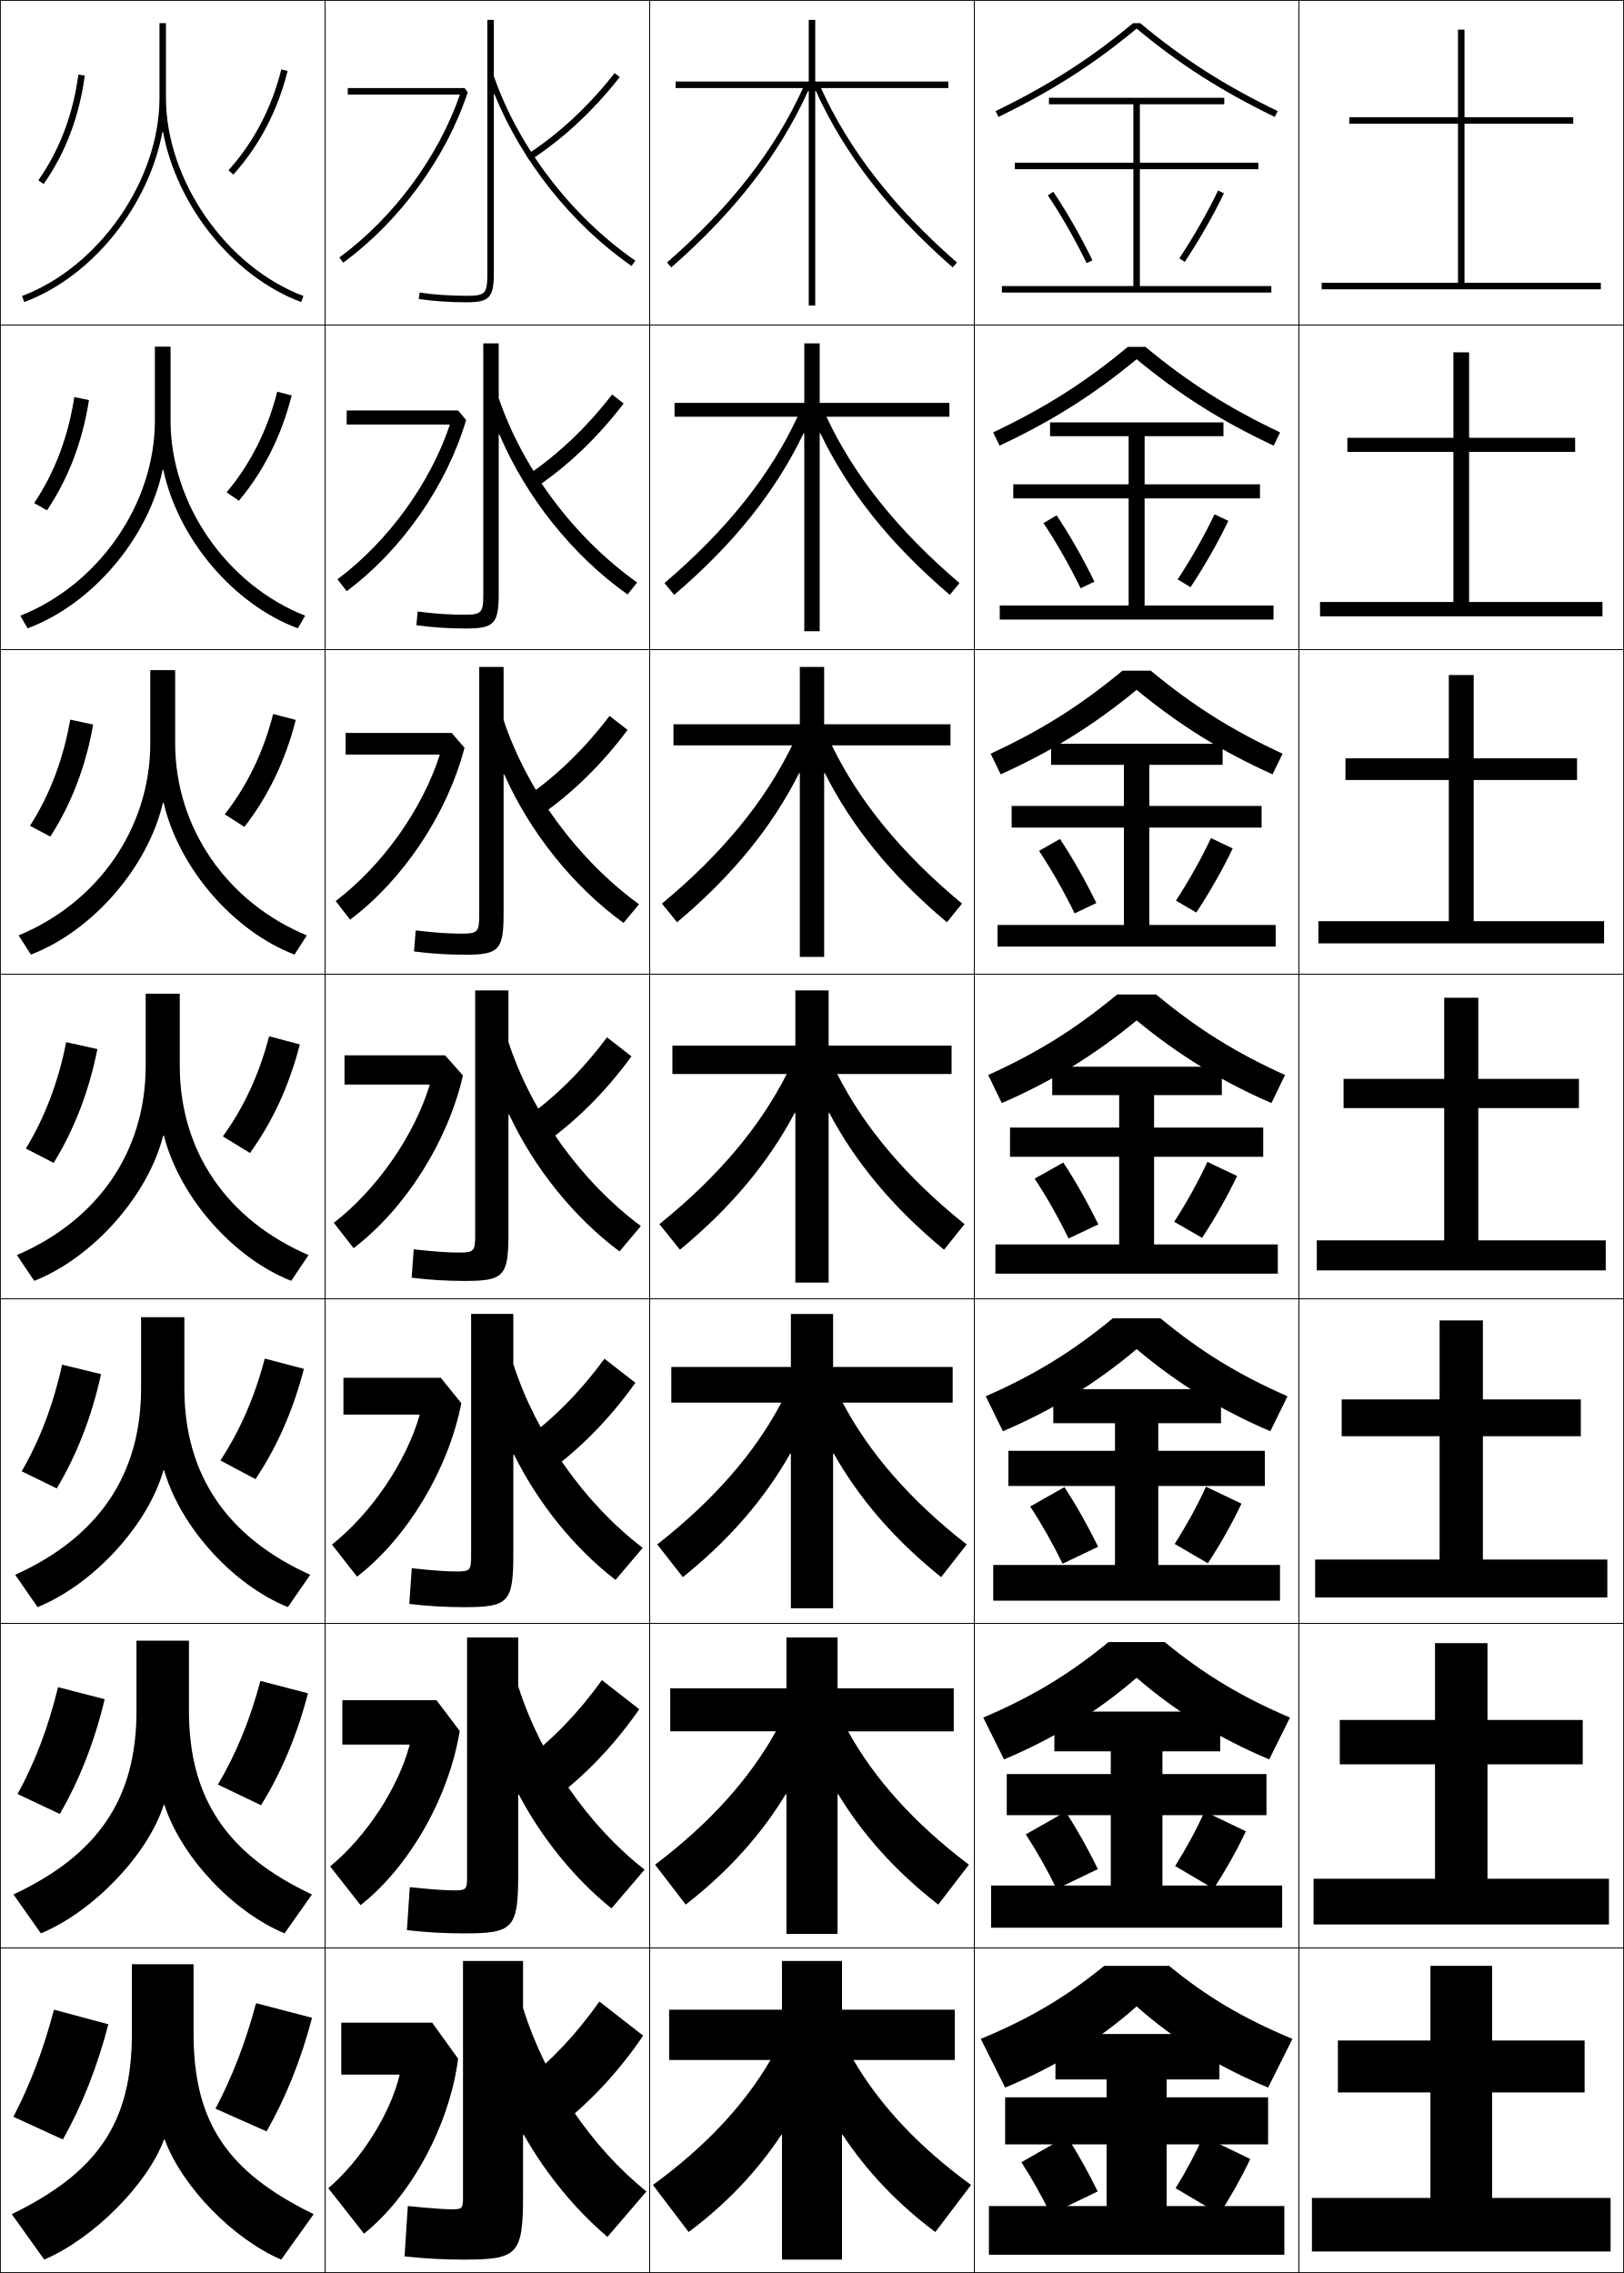
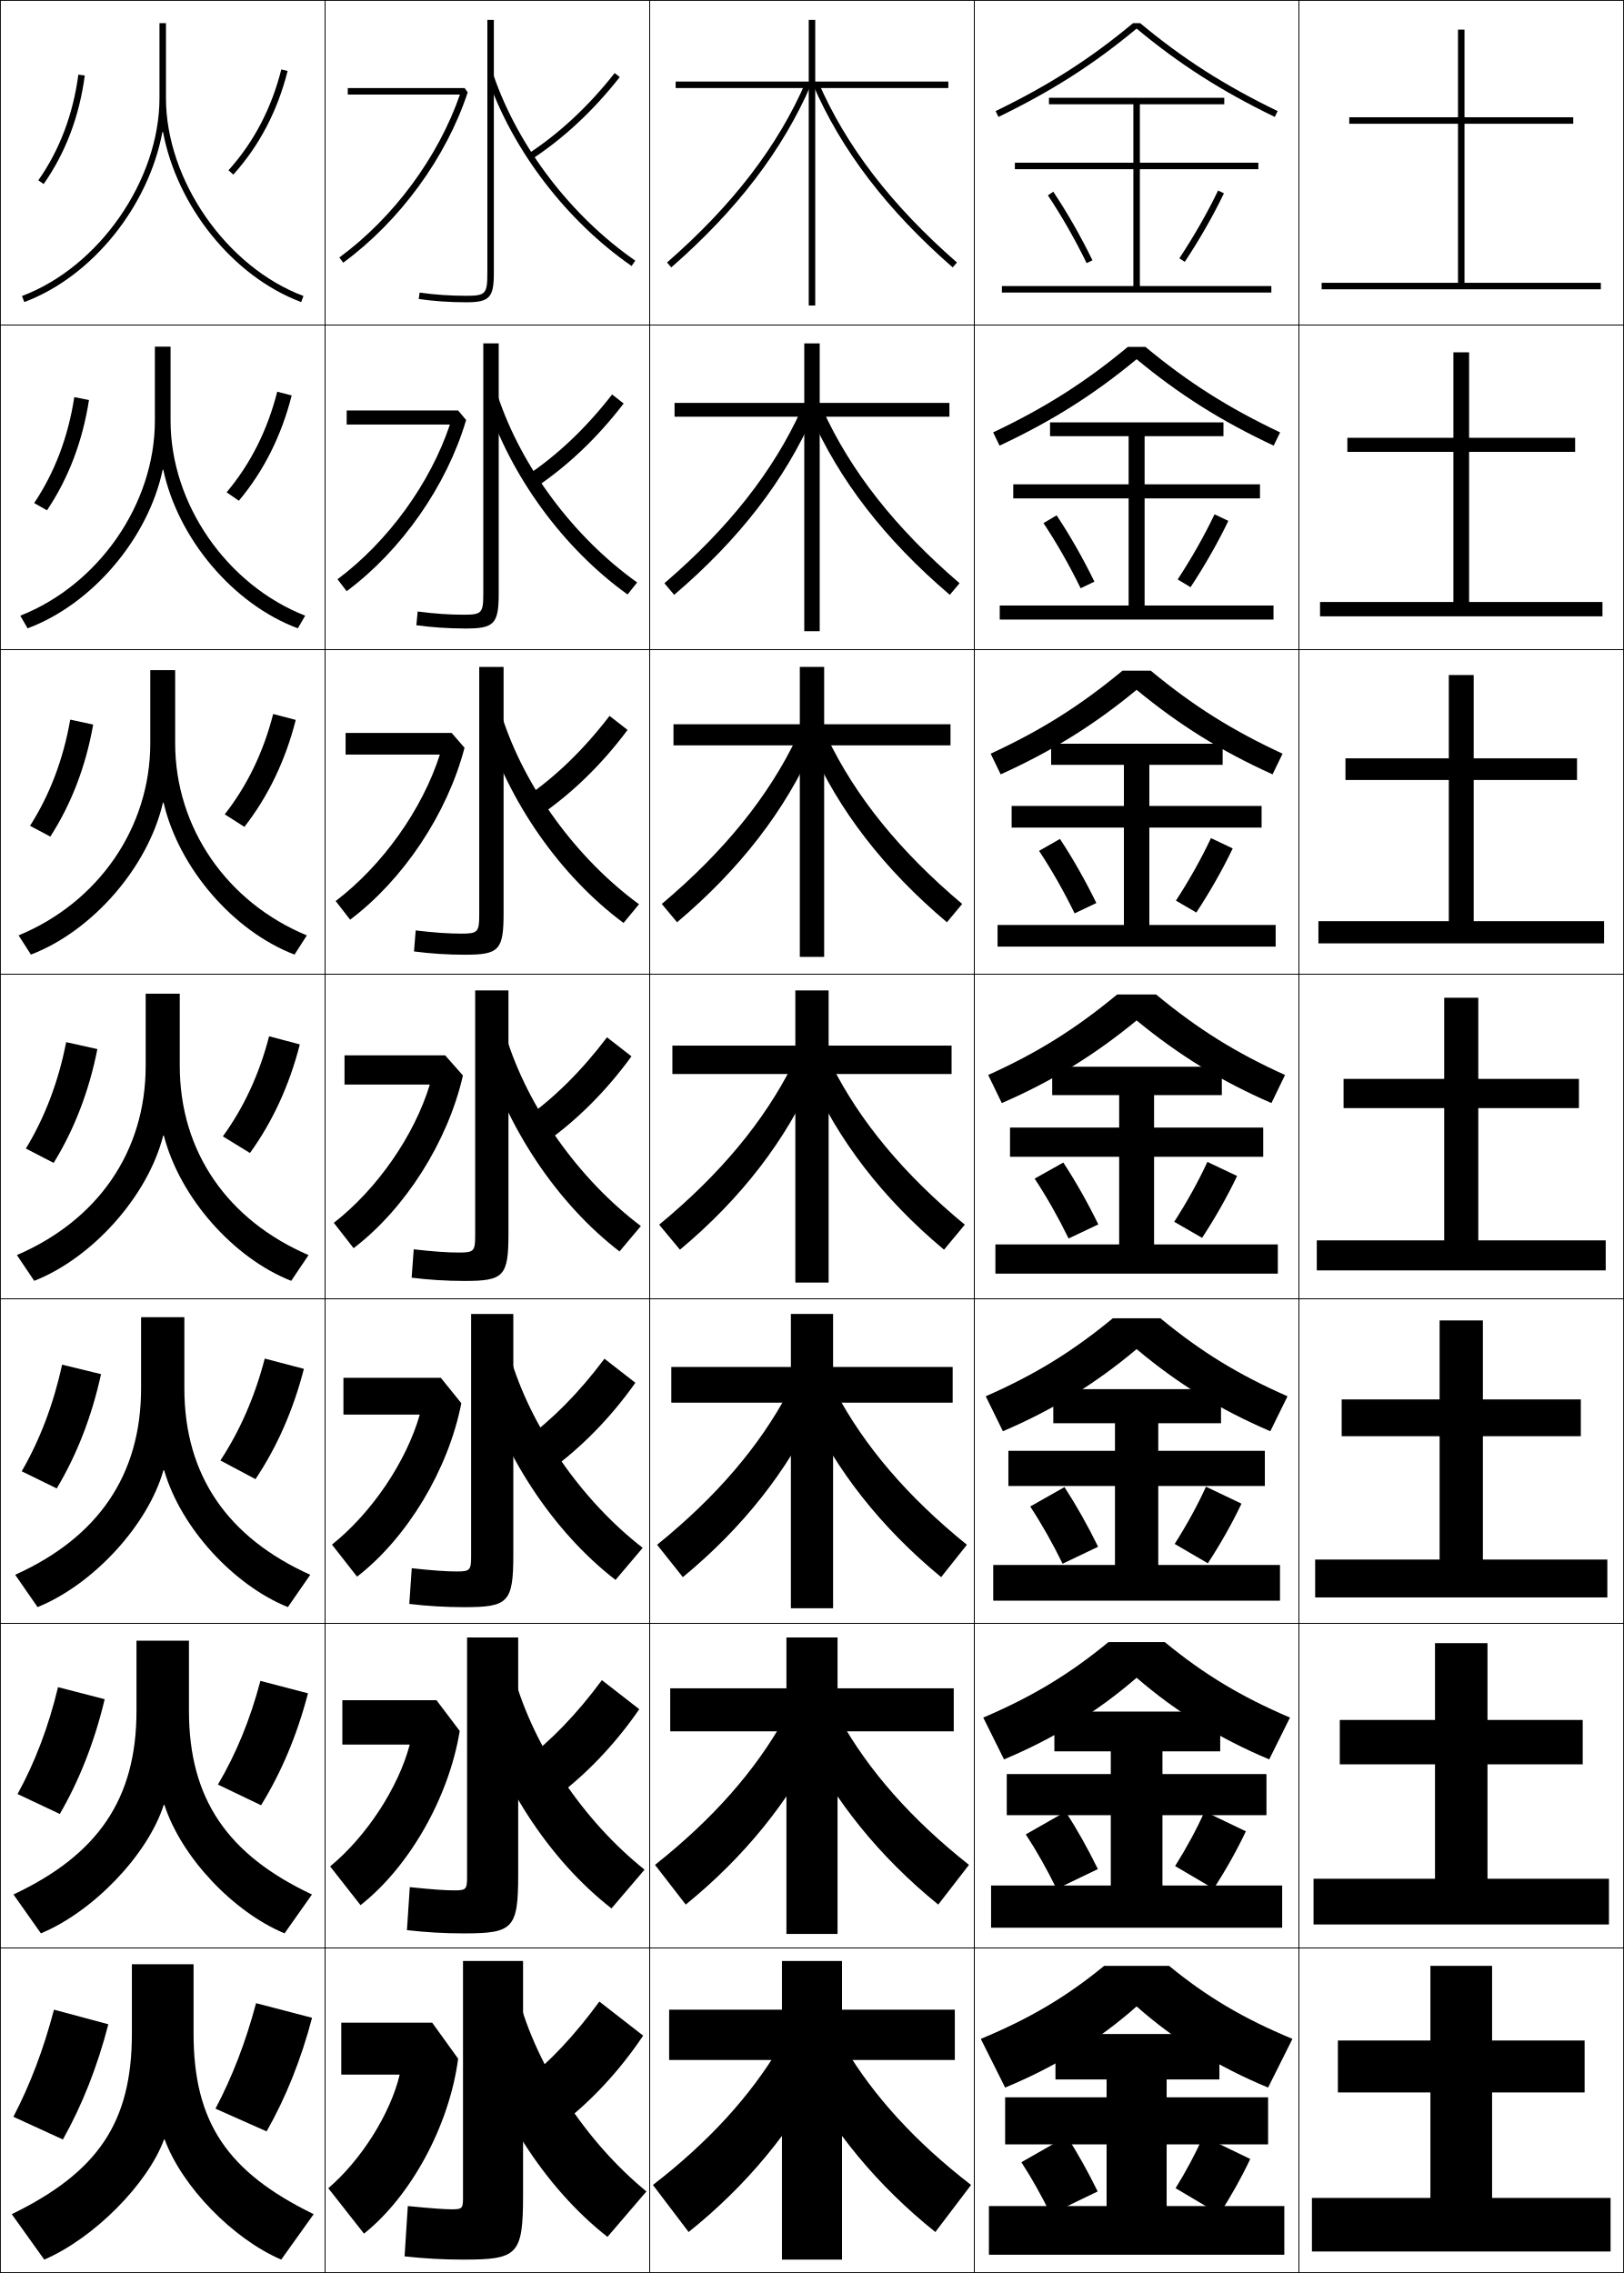
<svg xmlns="http://www.w3.org/2000/svg" width="500.25" height="700.25" viewBox="0 0 500.25 700.25" overflow="visible" enable-background="new 0 0 500.25 700.25" xml:space="preserve">
  <g id="glyphs">
    <g>
      <rect x="0.125" y="0.125" fill="none" stroke="#000000" stroke-width="0.25" width="100" height="100" />
      <rect x="100.125" y="0.125" fill="none" stroke="#000000" stroke-width="0.25" width="100" height="100" />
      <rect x="0.125" y="100.125" fill="none" stroke="#000000" stroke-width="0.25" width="100" height="100" />
      <rect x="100.125" y="100.125" fill="none" stroke="#000000" stroke-width="0.25" width="100" height="100" />
      <rect x="0.125" y="200.125" fill="none" stroke="#000000" stroke-width="0.25" width="100" height="100" />
      <rect x="100.125" y="200.125" fill="none" stroke="#000000" stroke-width="0.25" width="100" height="100" />
      <rect x="0.125" y="300.125" fill="none" stroke="#000000" stroke-width="0.25" width="100" height="100" />
      <rect x="100.125" y="300.125" fill="none" stroke="#000000" stroke-width="0.25" width="100" height="100" />
      <rect x="0.125" y="400.125" fill="none" stroke="#000000" stroke-width="0.25" width="100" height="100" />
      <rect x="100.125" y="400.125" fill="none" stroke="#000000" stroke-width="0.25" width="100" height="100" />
      <rect x="0.125" y="500.125" fill="none" stroke="#000000" stroke-width="0.25" width="100" height="100" />
      <rect x="100.125" y="500.125" fill="none" stroke="#000000" stroke-width="0.25" width="100" height="100" />
      <rect x="0.125" y="600.125" fill="none" stroke="#000000" stroke-width="0.25" width="100" height="100" />
      <rect x="100.125" y="600.125" fill="none" stroke="#000000" stroke-width="0.25" width="100" height="100" />
      <rect x="200.125" y="0.125" fill="none" stroke="#000000" stroke-width="0.25" width="100" height="100" />
      <rect x="300.125" y="0.125" fill="none" stroke="#000000" stroke-width="0.25" width="100" height="100" />
      <rect x="200.125" y="100.125" fill="none" stroke="#000000" stroke-width="0.25" width="100" height="100" />
      <rect x="300.125" y="100.125" fill="none" stroke="#000000" stroke-width="0.25" width="100" height="100" />
      <rect x="200.125" y="200.125" fill="none" stroke="#000000" stroke-width="0.25" width="100" height="100" />
      <rect x="300.125" y="200.125" fill="none" stroke="#000000" stroke-width="0.25" width="100" height="100" />
      <rect x="200.125" y="300.125" fill="none" stroke="#000000" stroke-width="0.25" width="100" height="100" />
      <rect x="300.125" y="300.125" fill="none" stroke="#000000" stroke-width="0.25" width="100" height="100" />
      <rect x="200.125" y="400.125" fill="none" stroke="#000000" stroke-width="0.25" width="100" height="100" />
      <rect x="300.125" y="400.125" fill="none" stroke="#000000" stroke-width="0.25" width="100" height="100" />
      <rect x="200.125" y="500.125" fill="none" stroke="#000000" stroke-width="0.25" width="100" height="100" />
      <rect x="300.125" y="500.125" fill="none" stroke="#000000" stroke-width="0.25" width="100" height="100" />
      <rect x="200.125" y="600.125" fill="none" stroke="#000000" stroke-width="0.25" width="100" height="100" />
      <rect x="300.125" y="600.125" fill="none" stroke="#000000" stroke-width="0.25" width="100" height="100" />
      <rect x="400.125" y="0.125" fill="none" stroke="#000000" stroke-width="0.25" width="100" height="100" />
      <rect x="400.125" y="100.125" fill="none" stroke="#000000" stroke-width="0.25" width="100" height="100" />
      <rect x="400.125" y="200.125" fill="none" stroke="#000000" stroke-width="0.25" width="100" height="100" />
      <rect x="400.125" y="300.125" fill="none" stroke="#000000" stroke-width="0.25" width="100" height="100" />
      <rect x="400.125" y="400.125" fill="none" stroke="#000000" stroke-width="0.25" width="100" height="100" />
      <rect x="400.125" y="500.125" fill="none" stroke="#000000" stroke-width="0.25" width="100" height="100" />
      <rect x="400.125" y="600.125" fill="none" stroke="#000000" stroke-width="0.25" width="100" height="100" />
    </g>
    <g>
      <path d="M70.383,52.455l1.484,1.34c7.996-8.864,13.624-19.605,16.728-31.926      l-1.939-0.488C83.633,33.381,78.157,43.836,70.383,52.455z" />
      <path d="M85.4,120.671l4.449,1.157c-3.145,12.428-8.628,23.327-16.272,32.438      l-3.772-2.603C77.132,142.968,82.388,132.554,85.4,120.671z" />
      <path d="M84.146,219.962l6.959,1.825c-3.186,12.535-8.525,23.593-15.818,32.951      l-6.06-3.865C76.108,242.101,81.144,231.728,84.146,219.962z" />
      <path d="M68.648,350.083c6.435-8.85,11.25-19.183,14.242-30.83l9.469,2.494      c-3.228,12.642-8.422,23.857-15.363,33.463L68.648,350.083z" />
      <path d="M81.552,418.543l12.062,3.163c-3.284,12.745-8.319,24.122-14.909,33.976      l-10.815-5.751C73.887,440.797,78.48,430.353,81.552,418.543z" />
      <path d="M80.213,517.834l14.656,3.832c-3.341,12.849-8.216,24.387-14.454,34.487      l-13.283-6.376C72.692,540.361,77.062,529.806,80.213,517.834z" />
      <path d="M82.125,656.625c5.886-10.348,10.602-22.048,14-35l-17.25-4.5      c-3.23,12.134-7.378,22.8-12.5,32.5L82.125,656.625z" />
    </g>
    <g>
      <path d="M11.807,55.551l1.637,1.148c6.741-9.608,11.006-20.86,12.673-33.443      l-1.982-0.263C22.509,35.254,18.361,46.208,11.807,55.551z" />
      <path d="M27.409,123.234c-1.964,12.718-6.343,24.18-12.938,33.985l-3.945-2.239      c6.307-9.406,10.487-20.41,12.356-32.631L27.409,123.234z" />
      <path d="M28.703,223.212c-2.261,12.853-6.753,24.525-13.204,34.526l-6.253-3.33      c6.059-9.469,10.271-20.524,12.385-32.704L28.703,223.212z" />
      <path d="M7.966,353.838c5.811-9.532,10.056-20.638,12.413-32.778l9.617,2.131      c-2.559,12.988-7.165,24.871-13.47,35.068L7.966,353.838z" />
      <path d="M31.122,423.335c-2.839,13.038-7.481,24.916-13.646,35.212l-10.791-5.28      c5.581-9.638,9.793-20.652,12.442-32.853L31.122,423.335z" />
      <path d="M32.249,523.48c-3.119,13.087-7.798,24.959-13.824,35.355l-13.02-6.14      c5.352-9.744,9.532-20.666,12.471-32.927L32.249,523.48z" />
      <path d="M4.125,652.125l15.25,7c5.886-10.496,10.602-22.363,14-35.5l-16.75-4.5      C13.395,631.445,9.247,642.275,4.125,652.125z" />
    </g>
    <g>
-       <path d="M141.68,29.125c-6.655,19.242-20.429,37.926-37.146,50.194l1.184,1.612      c17.423-12.785,31.762-32.409,38.358-52.494L143.125,27.125h-36v2H141.68z" />
-       <path d="M106.791,126.458v4.333h31.796c-6.022,18.046-19.009,36.003-34.622,47.661      l2.82,3.678c16.903-12.554,30.843-32.517,36.798-52.729L141.125,126.458H106.791z" />
-       <path d="M106.458,225.792v6.667h29.037c-5.391,16.852-17.59,34.08-32.098,45.129      l4.455,5.742c16.384-12.323,29.926-32.624,35.239-52.962L139.125,225.792H106.458z" />
-       <path d="M106.125,325.125v9h26.277c-4.758,15.657-16.17,32.157-29.573,42.597l6.092,7.807      c15.864-12.092,29.007-32.731,33.679-53.197L137.125,325.125H106.125z" />
-       <path d="M105.791,424.458v11.334h23.519c-4.126,14.462-14.75,30.234-27.049,40.063      l7.728,9.871c15.345-11.859,28.089-32.838,32.119-53.431l-6.316-7.838H105.791z" />
-       <path d="M105.458,523.792v13.666h20.76c-3.494,13.269-13.33,28.312-24.524,37.532      l9.363,11.936c14.825-11.629,27.171-32.945,30.56-53.665l-7.158-9.469H105.458z" />
-       <path d="M123.125,639.125c-2.861,12.073-11.91,26.39-22,35l11,14      c14.305-11.397,26.252-33.053,29-53.899l-8-11.101h-28v16H123.125z" />
-     </g>
-     <g>
-       <path d="M162.082,47.785l1.086,1.68c10.172-6.576,19.506-15.23,27.744-25.722      l-1.574-1.235C181.238,32.825,172.067,41.33,162.082,47.785z" />
-       <path d="M192.114,124.306l-3.562-2.779c-7.922,10.264-16.861,18.725-26.63,25.231      l2.405,3.9C174.549,143.892,183.919,135.012,192.114,124.306z" />
-       <path d="M193.316,224.87l-5.55-4.323c-7.746,10.212-16.452,18.629-26.004,25.185      l3.725,6.12C175.758,244.896,185.163,235.79,193.316,224.87z" />
-       <path d="M186.981,319.566c-7.569,10.159-16.043,18.532-25.378,25.139l5.043,8.34      c10.32-7.145,19.762-16.478,27.872-27.611L186.981,319.566z" />
-       <path d="M195.721,425.997l-9.525-7.411c-7.392,10.106-15.634,18.436-24.751,25.092      l6.361,10.561C178.176,446.904,187.652,437.345,195.721,425.997z" />
-       <path d="M196.923,526.562l-11.513-8.956c-7.215,10.054-15.225,18.34-24.126,25.046      l7.682,12.78C179.384,547.908,188.897,538.122,196.923,526.562z" />
-       <path d="M161.125,641.625l9,15c10.468-7.713,20.018-17.726,28-29.5l-13.5-10.5      C177.587,626.626,169.81,634.868,161.125,641.625z" />
-     </g>
-     <g>
-       <path d="M152.322,29.041c8.368,20.564,23.719,40.074,42.233,52.906l1.139-1.644      C176.028,66.673,159.752,45.427,152.125,23.446V6.125h-2v78c0,6.411-0.547,7-6.5,7      c-4.948,0-9.778-0.333-14.357-0.99l-0.285,1.979      C133.656,92.785,138.582,93.125,143.625,93.125c7.149,0,8.5-1.43,8.5-9V29.076L152.322,29.041z" />
-       <path d="M153.625,105.791h-4.75v77.167c0,5.887-0.502,6.417-6,6.417      c-4.461,0-9.092-0.315-14.215-0.992l-0.404,4.233      c4.896,0.67,9.993,1.008,15.202,1.008c8.776,0,10.167-1.428,10.167-10.833      v-48.95l0.195-0.041c8.141,19.19,22.427,37.254,39.496,49.342l2.949-3.703      c-19.197-13.618-35.153-34.822-42.641-56.797V105.791z" />
-       <path d="M155.125,205.458h-7.5v76.333c0,5.363-0.456,5.833-5.5,5.833      c-3.973,0-8.404-0.298-14.071-0.994l-0.523,6.487      c5.118,0.67,10.387,1.007,15.762,1.007c10.403,0,11.833-1.427,11.833-12.667      v-42.85l0.194-0.046c7.912,17.815,21.133,34.434,36.759,45.777l4.76-5.763      c-18.729-13.606-34.364-34.768-41.713-56.737V205.458z" />
-       <path d="M146.375,305.125v75.5c0,4.839-0.411,5.25-5,5.25c-3.484,0-7.717-0.28-13.929-0.995      l-0.643,8.74C132.145,394.29,137.584,394.625,143.125,394.625c12.03,0,13.5-1.425,13.5-14.5      v-36.751l0.192-0.052c7.685,16.44,19.841,31.613,34.022,42.214l6.57-7.822      c-18.262-13.594-33.576-34.715-40.785-56.678V305.125H146.375z" />
-       <path d="M158.125,404.791h-13v74.667c0,4.315-0.366,4.667-4.5,4.667      c-2.996,0-7.029-0.264-13.786-0.997l-0.762,10.993      c5.563,0.67,11.174,1.004,16.881,1.004c13.657,0,15.167-1.423,15.167-16.334      v-30.651l0.19-0.058c7.457,15.066,18.548,28.794,31.286,38.65l8.38-9.882      c-17.793-13.581-32.787-34.661-39.856-56.619V404.791z" />
-       <path d="M159.625,504.458h-15.75v73.834c0,3.791-0.32,4.083-4,4.083      c-2.508,0-6.342-0.246-13.643-0.998l-0.881,13.246      c5.786,0.67,11.567,1.002,17.44,1.002c15.284,0,16.833-1.421,16.833-18.167      V552.906l0.189-0.063c7.229,13.691,17.255,25.973,28.549,35.086l10.19-11.94      c-17.324-13.569-31.998-34.608-38.929-56.56V504.458z" />
-       <path d="M161.312,657.604c7.002,12.316,15.963,23.152,25.812,31.521l12-14      c-16.855-13.557-31.209-34.555-38-56.5v-14.5h-18.5v73c0,3.268-0.275,3.5-3.5,3.5      c-2.02,0-5.654-0.229-13.5-1l-1,15.5c6.009,0.669,11.962,1,18,1c16.911,0,18.5-1.419,18.5-20      v-18.453L161.312,657.604z" />
-     </g>
-     <path d="M251.125,94.125V28.054l0.197-0.035c8.754,19.303,22.416,37.133,42.145,54.359     l1.316-1.506C275.239,63.807,261.53,46.203,252.9,27.125H292.125v-2h-41v-19h-2v19h-41v2     h39.225c-8.63,19.078-22.339,36.682-41.883,53.747l1.316,1.506     c19.729-17.227,33.391-35.056,42.145-54.359l0.197,0.035V94.125H251.125z" />
-     <path d="M252.5,194.458v-60.96l0.197-0.034c8.506,17.745,21.468,34.122,39.879,49.789     l2.987-3.629c-19.115-16.292-32.502-33.121-40.996-51.249h37.891v-4.25H252.5v-18.333     h-4.75v18.333h-39.958v4.25h37.89c-8.494,18.128-21.881,34.957-40.996,51.249     l2.988,3.629c18.411-15.667,31.373-32.044,39.879-49.789l0.197,0.034v60.96H252.5z" />
-     <path d="M246.375,205.458V223.125h-38.917v6.5h36.557     c-8.358,17.178-21.423,33.23-40.109,48.749l4.658,5.753     c17.094-14.345,29.355-29.518,37.614-45.972l0.197,0.035v56.602h7.5v-56.602     l0.197-0.035c8.259,16.455,20.52,31.627,37.613,45.972l4.658-5.753     c-18.686-15.519-31.75-31.571-40.109-48.749h36.557v-6.5H253.875v-17.667H246.375z" />
-     <g>
-       <path d="M297.125,377.125c-18.257-14.745-31-30.022-39.223-46.25H293.125v-8.75H255.25v-17H245v17h-37.875v8.75      h35.223C234.125,347.103,221.382,362.38,203.125,377.125l6.329,7.877      c15.776-13.022,27.337-26.991,35.349-42.156L245,342.88V395.125h10.25v-52.245      l0.197-0.035c8.012,15.165,19.572,29.134,35.349,42.156L297.125,377.125z" />
-       <path d="M206.791,421.125v11h33.889c-8.155,15.412-20.642,29.895-38.222,43.667      l7.886,10.084c14.459-11.621,25.319-24.303,33.083-38.088l0.197,0.034v47.636      H256.625v-47.636l0.197-0.034c7.765,13.785,18.624,26.467,33.083,38.088      l7.886-10.084c-17.58-13.772-30.066-28.255-38.222-43.667h33.889v-11H256.625v-16.333      h-13V421.125H206.791z" />
-       <path d="M206.458,520.125v13.25h32.555c-8.087,14.597-20.317,28.283-37.222,41.083      l9.443,12.293c13.142-10.22,23.3-21.615,30.818-34.021L242.25,552.765v43.027H258      v-43.027l0.197-0.034c7.518,12.405,17.676,23.801,30.818,34.021l9.442-12.293      c-16.903-12.8-29.134-26.486-37.221-41.083h32.555v-13.25H258v-15.667h-15.75V520.125      H206.458z" />
-       <path d="M259.375,696.125v-38.418l0.197-0.034C266.843,668.698,276.3,678.808,288.125,687.625      l11-14.5c-16.228-11.827-28.201-24.72-36.221-38.5H294.125v-15.5h-34.75v-15h-18.5v15h-34.75v15.5      h31.221c-8.02,13.78-19.993,26.673-36.221,38.5l11,14.5      c11.825-8.817,21.282-18.927,28.553-29.952l0.197,0.034V696.125H259.375z" />
-     </g>
-     <g>
      <polygon points="451.125,87.125 451.125,38.125 484.625,38.125 484.625,36.125 451.125,36.125 451.125,9.125 449.125,9.125       449.125,36.125 415.625,36.125 415.625,38.125 449.125,38.125 449.125,87.125 407.125,87.125 407.125,89.125 493.125,89.125       493.125,87.125 " />
      <polygon points="415.041,134.875 415.041,139.208 447.708,139.208 447.708,185.458       406.625,185.458 406.625,189.875 493.625,189.875 493.625,185.458 452.542,185.458 452.542,139.208       485.208,139.208 485.208,134.875 452.542,134.875 452.542,108.542 447.708,108.542       447.708,134.875 " />
      <polygon points="414.458,233.625 414.458,240.292 446.292,240.292 446.292,283.792       406.125,283.792 406.125,290.625 494.125,290.625 494.125,283.792 453.958,283.792 453.958,240.292       485.792,240.292 485.792,233.625 453.958,233.625 453.958,207.958 446.292,207.958       446.292,233.625 " />
      <polygon points="455.375,382.125 455.375,341.375 486.375,341.375 486.375,332.375 455.375,332.375 455.375,307.375       444.875,307.375 444.875,332.375 413.875,332.375 413.875,341.375 444.875,341.375 444.875,382.125 405.625,382.125       405.625,391.375 494.625,391.375 494.625,382.125 " />
      <polygon points="405.125,480.458 405.125,492.125 495.125,492.125 495.125,480.458 456.791,480.458       456.791,442.458 486.958,442.458 486.958,431.125 456.791,431.125 456.791,406.792       443.458,406.792 443.458,431.125 413.291,431.125 413.291,442.458 443.458,442.458       443.458,480.458 " />
      <polygon points="404.625,578.792 404.625,592.875 495.625,592.875 495.625,578.792 458.208,578.792       458.208,543.542 487.542,543.542 487.542,529.875 458.208,529.875 458.208,506.208       442.042,506.208 442.042,529.875 412.708,529.875 412.708,543.542 442.042,543.542       442.042,578.792 " />
      <polygon points="459.625,677.125 459.625,644.625 488.125,644.625 488.125,628.625 459.625,628.625 459.625,605.625       440.625,605.625 440.625,628.625 412.125,628.625 412.125,644.625 440.625,644.625 440.625,677.125 404.125,677.125       404.125,693.625 496.125,693.625 496.125,677.125 " />
    </g>
    <g>
      <path d="M351.212,7.125h-2.174c-13.205,10.992-25.905,19.119-42.35,27.101      l0.873,1.799c16.519-8.017,29.297-16.191,42.563-27.211      c13.267,11.02,26.045,19.194,42.563,27.211l0.873-1.799      C377.117,26.244,364.417,18.117,351.212,7.125z" />
      <path d="M305.928,133.208l1.978,4.083c16.173-7.582,29.032-15.71,42.22-26.624      c13.188,10.914,26.047,19.042,42.219,26.624l1.979-4.083      c-16.007-7.601-28.341-15.426-41.473-26.334h-5.449      C334.269,117.782,321.935,125.607,305.928,133.208z" />
      <path d="M305.167,232.192L308.25,238.558c15.826-7.146,28.767-15.229,41.875-26.037      c13.108,10.808,26.049,18.891,41.875,26.037l3.083-6.366      c-15.569-7.221-27.537-14.744-40.596-25.567h-8.725      C332.704,217.449,320.736,224.972,305.167,232.192z" />
      <path d="M395.844,331.175c-15.132-6.84-26.733-14.061-39.719-24.8h-12      c-12.985,10.739-24.587,17.96-39.719,24.8l4.188,8.649      c15.48-6.71,28.502-14.747,41.531-25.45c13.029,10.703,26.051,18.739,41.531,25.45      L395.844,331.175z" />
      <path d="M303.646,430.158c15.159-6.669,26.639-13.713,39.146-24.033h14.667      c12.507,10.32,23.987,17.364,39.146,24.033L391.312,440.925      c-15.554-6.65-28.587-14.705-41.188-25.3      c-12.601,10.595-25.635,18.649-41.188,25.3L303.646,430.158z" />
      <path d="M302.886,529.142c15.186-6.499,26.544-13.365,38.572-23.267h17.334      c12.028,9.901,23.387,16.768,38.572,23.267l-6.396,12.883      c-15.626-6.589-28.672-14.662-40.844-25.149      c-12.172,10.487-25.218,18.561-40.844,25.149L302.886,529.142z" />
      <path d="M360.125,605.625c11.551,9.482,22.787,16.172,38,22.5l-7.5,15      c-15.699-6.529-28.757-14.62-40.5-25c-11.743,10.38-24.801,18.471-40.5,25l-7.5-15      c15.213-6.328,26.449-13.018,38-22.5H360.125z" />
    </g>
    <polygon points="351.125,88.125 351.125,52.125 387.625,52.125 387.625,50.125 351.125,50.125 351.125,32.125 377.125,32.125      377.125,30.125 323.125,30.125 323.125,32.125 349.125,32.125 349.125,50.125 312.625,50.125 312.625,52.125 349.125,52.125      349.125,88.125 308.625,88.125 308.625,90.125 391.625,90.125 391.625,88.125 " />
    <polygon points="312.125,149.208 312.125,153.542 347.667,153.542 347.667,186.542      307.958,186.542 307.958,190.875 392.291,190.875 392.291,186.542 352.583,186.542      352.583,153.542 388.125,153.542 388.125,149.208 352.583,149.208 352.583,134.375 376.875,134.375      376.875,130.125 323.458,130.125 323.458,134.375 347.667,134.375 347.667,149.208 " />
    <polygon points="311.625,248.292 311.625,254.958 346.208,254.958 346.208,284.958      307.292,284.958 307.292,291.625 392.958,291.625 392.958,284.958 354.042,284.958      354.042,254.958 388.625,254.958 388.625,248.292 354.042,248.292 354.042,235.625 376.625,235.625      376.625,229.125 323.792,229.125 323.792,235.625 346.208,235.625 346.208,248.292 " />
    <g>
      <polygon points="359.375,679.625 359.375,660.625 390.625,660.625 390.625,646.125 359.375,646.125 359.375,640.625       375.625,640.625 375.625,626.625 325.125,626.625 325.125,640.625 340.875,640.625 340.875,646.125 309.625,646.125       309.625,660.625 340.875,660.625 340.875,679.625 304.625,679.625 304.625,694.625 395.625,694.625 395.625,679.625 " />
      <polygon points="310.125,546.541 310.125,559.208 342.167,559.208 342.167,580.875 305.291,580.875       305.291,593.875 394.958,593.875 394.958,580.875 358.083,580.875 358.083,559.208       390.125,559.208 390.125,546.541 358.083,546.541 358.083,539.541 375.875,539.541       375.875,527.291 324.792,527.291 324.792,539.541 342.167,539.541 342.167,546.541 " />
      <polygon points="310.625,446.958 310.625,457.792 343.458,457.792 343.458,482.125 305.958,482.125       305.958,493.125 394.292,493.125 394.292,482.125 356.792,482.125 356.792,457.792       389.625,457.792 389.625,446.958 356.792,446.958 356.792,438.458 376.125,438.458       376.125,427.958 324.458,427.958 324.458,438.458 343.458,438.458 343.458,446.958 " />
      <polygon points="306.625,383.375 306.625,392.375 393.625,392.375 393.625,383.375 355.5,383.375 355.5,356.375       389.125,356.375 389.125,347.375 355.5,347.375 355.5,337.375 376.375,337.375 376.375,328.625 324.125,328.625       324.125,337.375 344.75,337.375 344.75,347.375 311.125,347.375 311.125,356.375 344.75,356.375 344.75,383.375 " />
    </g>
    <g>
      <path d="M322.794,60.181c4.213,6.297,8.339,13.518,11.933,20.882l1.797-0.877      c-3.632-7.444-7.805-14.747-12.067-21.118L322.794,60.181z" />
      <path d="M321.432,161.155c4.033,6.049,7.994,12.998,11.444,20.068l4.247-2.031      c-3.508-7.192-7.53-14.254-11.639-20.431L321.432,161.155z" />
      <path d="M320.07,262.129c3.854,5.802,7.649,12.478,10.956,19.255l6.697-3.185      c-3.386-6.94-7.257-13.761-11.211-19.745L320.07,262.129z" />
      <path d="M318.709,363.104c3.674,5.555,7.304,11.958,10.467,18.441l9.148-4.339      c-3.263-6.688-6.983-13.268-10.783-19.059L318.709,363.104z" />
      <path d="M317.348,464.11c3.494,5.308,6.958,11.438,9.978,17.628l10.933-5.227      c-3.14-6.435-6.71-12.774-10.355-18.372L317.348,464.11z" />
      <path d="M315.986,565.118c3.314,5.06,6.613,10.918,9.489,16.813l12.716-6.113      c-3.017-6.184-6.436-12.282-9.928-17.686L315.986,565.118z" />
      <path d="M314.625,666.125c3.135,4.812,6.268,10.398,9,16l14.5-7c-2.894-5.932-6.162-11.79-9.5-17      L314.625,666.125z" />
    </g>
    <g>
      <path d="M363.291,79.573l1.668,1.104c4.568-6.906,8.741-14.209,12.067-21.118      l-1.803-0.867C371.937,65.521,367.811,72.741,363.291,79.573z" />
      <path d="M362.763,178.515l3.974,2.386c4.405-6.678,8.429-13.741,11.64-20.432      l-4.253-2.023C371,165.015,367.077,171.939,362.763,178.515z" />
      <path d="M362.235,277.457l6.279,3.669c4.242-6.45,8.116-13.272,11.212-19.746      l-6.703-3.178C370.064,264.51,366.344,271.137,362.235,277.457z" />
      <path d="M361.708,376.399l8.584,4.952c4.079-6.223,7.805-12.805,10.784-19.06      l-9.152-4.334C369.129,364.005,365.61,370.335,361.708,376.399z" />
      <path d="M361.847,475.641l10.223,5.969c3.916-5.995,7.493-12.337,10.356-18.373      l-10.935-5.223C368.86,463.799,365.544,469.833,361.847,475.641z" />
      <path d="M361.986,574.883l11.861,6.984c3.753-5.767,7.18-11.868,9.928-17.687      l-12.718-6.111C368.591,563.594,365.477,569.331,361.986,574.883z" />
      <path d="M370.625,658.125c-2.303,5.263-5.215,10.704-8.5,16l13.5,8      c3.59-5.538,6.868-11.4,9.5-17L370.625,658.125z" />
    </g>
    <path d="M50.226,40.668c4.218,22.639,21.337,44.438,42.548,52.394l0.703-1.873     C69.728,82.281,51.125,55.494,51.125,30.205V7.125h-2v23.08     c0,25.289-18.603,52.076-42.352,60.983l0.703,1.873     C28.688,85.105,45.808,63.307,50.025,40.668H50.226z" />
    <path d="M52.541,106.791v22.79c0,25.732,17.364,50.602,41.458,60.096l-2.25,3.895     c-19.973-7.441-36.961-27.714-41.441-48.85h-0.2     C45.716,165.611,28.624,186.066,8.5,193.572l-2.25-3.895     c24.094-9.495,41.458-34.364,41.458-60.096v-22.79H52.541z" />
    <path d="M46.292,206.458h7.667v22.5c0,26.175,16.125,49.126,40.565,59.208l-3.797,5.917     c-18.734-7.155-35.593-26.523-40.335-46.802h-0.2     c-4.566,19.779-21.631,39.515-40.668,46.802l-3.797-5.917     c24.439-10.082,40.565-33.033,40.565-59.208V206.458z" />
    <g>
      <path d="M55.375,328.335c0,26.617,14.887,47.65,39.672,58.32l-5.344,7.939      c-17.496-6.869-34.225-25.332-39.229-44.755h-0.199      c-4.74,18.669-21.778,37.687-39.729,44.755l-5.344-7.939      C29.988,375.985,44.875,354.952,44.875,328.335V306.125h10.5V328.335z" />
      <path d="M43.458,405.791h13.333v21.92c0,26.861,13.392,45.996,38.781,57.435      l-6.896,9.959c-16.612-6.705-32.998-24.37-38.119-42.17h-0.2      c-4.837,17.011-21.7,35.255-38.785,42.17l-6.896-9.959      c25.39-11.438,38.781-30.573,38.781-57.435V405.791z" />
      <path d="M42.042,505.458h16.167v21.63c0,27.105,11.897,44.342,37.891,56.547      l-8.448,11.98c-15.728-6.542-31.771-23.408-37.01-39.585h-0.2      c-4.935,15.353-21.623,32.823-37.842,39.585l-8.448-11.98      c25.993-12.205,37.89-29.441,37.89-56.547V505.458z" />
      <path d="M59.625,626.465c0,27.349,10.402,42.687,37,55.66l-10,14      c-14.844-6.378-30.544-22.446-35.9-37h-0.2      c-5.032,13.694-21.545,30.392-36.899,37l-10-14c26.598-12.974,37-28.312,37-55.66V605.125      h19V626.465z" />
    </g>
+     <g>
+       <path d="M162.082,47.785l1.086,1.68c10.172-6.576,19.506-15.23,27.744-25.723      l-1.574-1.234C181.238,32.825,172.067,41.329,162.082,47.785z" />
+       <path d="M188.552,121.527c-8.034,10.356-16.971,18.81-26.63,25.231l2.821,3.566      c10.047-6.685,19.294-15.47,27.37-26.019L188.552,121.527z" />
+       <path d="M187.767,220.547c-7.968,10.395-16.67,18.798-26.004,25.185l4.557,5.453      c9.923-6.793,19.083-15.709,26.996-26.315L187.767,220.547z" />
+       <path d="M186.981,319.566C179.08,330,170.611,338.354,161.604,344.705l6.293,7.34      c9.799-6.902,18.871-15.949,26.622-26.611L186.981,319.566z" />
+       <path d="M186.196,418.586c-7.835,10.472-16.07,18.775-24.752,25.093l8.029,9.226      c9.675-7.011,18.66-16.188,26.248-26.907L186.196,418.586z" />
+       <path d="M185.411,517.605c-7.77,10.511-15.771,18.765-24.126,25.046l9.764,11.113      c9.55-7.119,18.448-16.427,25.874-27.203L185.411,517.605z" />
+       <path d="M161.125,641.625l11.5,13c9.426-7.228,18.236-16.667,25.5-27.5l-13.5-10.5      C176.921,627.175,169.154,635.378,161.125,641.625z" />
+     </g>
+     <g>
+       <path d="M150.18,23.951c7.739,22.421,24.328,44.102,44.376,57.996l1.139-1.644      c-19.71-13.661-36.019-34.971-43.624-57.004L150.18,23.951z" />
+       <path d="M196.266,179.44c-19.532-13.931-35.645-35.551-42.937-57.504l-3.698,1.319      c7.594,23.451,23.977,45.756,43.686,59.888L196.266,179.44z" />
+       <path d="M196.838,278.577c-19.354-14.2-35.27-36.131-42.25-58.003l-5.504,1.986      c7.448,24.48,23.625,47.41,42.995,61.779L196.838,278.577z" />
+       <path d="M197.41,377.714c-19.175-14.47-34.896-36.711-41.562-58.502l-7.312,2.653      c7.303,25.511,23.273,49.065,42.304,63.671L197.41,377.714z" />
+       <path d="M189.602,486.732l8.38-9.882c-18.996-14.739-34.521-37.292-40.875-59.001      l-9.991,3.739C154.423,447.962,170.518,471.984,189.602,486.732z" />
+       <path d="M188.363,587.929l10.19-11.94c-18.817-15.009-34.146-37.872-40.187-59.501      l-12.67,4.827C153.008,548.548,169.226,573.04,188.363,587.929z" />
+       <path d="M144.275,621.039C151.593,649.134,167.935,674.095,187.125,689.125l12-14      c-18.639-15.278-33.771-38.452-39.5-60L144.275,621.039z" />
+     </g>
+     <g>
+       <path d="M141.68,29.125c-6.655,19.242-20.429,37.926-37.146,50.194l1.184,1.612      c17.423-12.785,31.762-32.409,38.358-52.494L143.125,27.125h-36v2H141.68z" />
+       <path d="M106.792,126.458v4.333h31.795c-6.023,18.047-19.009,36.003-34.622,47.662      l2.819,3.676c16.903-12.554,30.844-32.516,36.799-52.729l-2.458-2.943H106.792z" />
+       <path d="M106.458,225.792v6.667h29.037c-5.391,16.852-17.59,34.08-32.098,45.129      l4.456,5.742c16.384-12.323,29.925-32.624,35.238-52.963l-3.966-4.575H106.458z" />
+       <path d="M106.125,325.125v9h26.277c-4.758,15.657-16.17,32.157-29.573,42.597l6.092,7.807      c15.864-12.092,29.007-32.731,33.679-53.197L137.125,325.125H106.125z" />
+       <path d="M105.792,424.458v11.333h23.518c-4.125,14.463-14.75,30.235-27.049,40.064      l7.728,9.872c15.344-11.861,28.088-32.839,32.119-53.432l-6.316-7.838H105.792z" />
+       <path d="M105.458,523.792v13.666h20.759c-3.493,13.269-13.33,28.312-24.524,37.532      l9.364,11.936c14.824-11.629,27.17-32.945,30.56-53.665l-7.158-9.469H105.458z" />
+       <path d="M123.125,639.125c-2.861,12.073-11.91,26.39-22,35l11,14      c14.305-11.397,26.252-33.053,29-53.899l-8-11.101h-28v16H123.125z" />
+     </g>
+     <g>
+       <path d="M150.125,6.125v78c0,6.411-0.547,7-6.5,7c-4.948,0-9.778-0.333-14.357-0.99      l-0.285,1.98C133.656,92.785,138.582,93.125,143.625,93.125c7.149,0,8.5-1.43,8.5-9v-78H150.125z" />
+       <path d="M148.875,105.792v77.167c0,5.887-0.501,6.417-6,6.417      c-4.46,0-9.091-0.315-14.215-0.991l-0.404,4.233      c4.896,0.67,9.993,1.008,15.202,1.008c8.776,0,10.167-1.428,10.167-10.833v-77      H148.875z" />
+       <path d="M147.625,205.458v76.333c0,5.363-0.456,5.833-5.5,5.833      c-3.972,0-8.404-0.298-14.072-0.993l-0.523,6.486      c5.118,0.67,10.386,1.007,15.762,1.007c10.403,0,11.833-1.426,11.833-12.667v-76      H147.625z" />
+       <path d="M156.625,305.125h-10.25v75.5c0,4.839-0.411,5.25-5,5.25c-3.484,0-7.717-0.28-13.929-0.995      l-0.643,8.74C132.145,394.29,137.584,394.625,143.125,394.625c12.03,0,13.5-1.425,13.5-14.5      V305.125z" />
+       <path d="M145.125,404.792v74.666c0,4.315-0.366,4.667-4.5,4.667      c-2.997,0-7.029-0.263-13.786-0.997l-0.762,10.993      c5.563,0.67,11.174,1.004,16.881,1.004c13.657,0,15.167-1.423,15.167-16.333v-74      H145.125z" />
+       <path d="M143.875,504.458v73.834c0,3.791-0.321,4.083-4,4.083      c-2.508,0-6.342-0.246-13.643-0.998l-0.881,13.246      c5.786,0.67,11.568,1.002,17.44,1.002c15.284,0,16.833-1.421,16.833-18.167v-73      H143.875z" />
+       <path d="M161.125,604.125h-18.5v73c0,3.268-0.275,3.5-3.5,3.5c-2.02,0-5.654-0.229-13.5-1l-1,15.5      c6.009,0.669,11.962,1,18,1c16.911,0,18.5-1.419,18.5-20V604.125z" />
+     </g>
+     <path d="M205.467,80.872l1.316,1.506c20.42-17.831,34.37-36.265,43.06-56.356     l-1.636-0.794C239.639,45.04,225.658,63.241,205.467,80.872z" />
+     <path d="M294.783,80.872l-1.316,1.506c-20.42-17.831-34.37-36.265-43.06-56.356     l1.636-0.794C260.611,45.04,274.592,63.241,294.783,80.872z" />
+     <path d="M204.661,179.679l3.012,3.573c20.122-17.158,34.167-35.465,42.942-55.474     l-3.756-1.651C238.215,145.173,224.403,162.732,204.661,179.679z" />
+     <path d="M203.856,278.486l4.708,5.641c19.525-16.484,33.458-34.666,42.188-54.592     l-5.239-2.508C236.792,245.307,223.149,262.223,203.856,278.486z" />
+     <path d="M295.589,179.679l-3.013,3.573c-20.121-17.158-34.166-35.465-42.942-55.474     l3.756-1.651C262.035,145.173,275.847,162.732,295.589,179.679z" />
+     <path d="M296.395,278.486l-4.709,5.641c-19.524-16.484-33.457-34.666-42.188-54.592     l5.239-2.508C263.459,245.307,277.102,262.223,296.395,278.486z" />
+     <g>
+       <polygon points="292.125,25.125 251.125,25.125 251.125,6.125 249.125,6.125 249.125,25.125 208.125,25.125 208.125,27.125       249.125,27.125 249.125,94.125 251.125,94.125 251.125,27.125 292.125,27.125 " />
+       <polygon points="207.792,124.125 207.792,128.375 247.75,128.375 247.75,194.458       252.5,194.458 252.5,128.375 292.458,128.375 292.458,124.125 252.5,124.125 252.5,105.792       247.75,105.792 247.75,124.125 " />
+       <polygon points="207.458,223.125 207.458,229.625 246.375,229.625 246.375,294.792 253.875,294.792       253.875,229.625 292.792,229.625 292.792,223.125 253.875,223.125 253.875,205.458 246.375,205.458       246.375,223.125 " />
+       <polygon points="255.25,395.125 255.25,330.875 293.125,330.875 293.125,322.125 255.25,322.125 255.25,305.125 245,305.125       245,322.125 207.125,322.125 207.125,330.875 245,330.875 245,395.125 " />
+       <polygon points="206.791,421.125 243.625,421.125 243.625,404.792 256.625,404.792 256.625,421.125       293.458,421.125 293.458,432.125 256.625,432.125 256.625,495.458 243.625,495.458 243.625,432.125       206.791,432.125 " />
+       <polygon points="206.458,520.125 242.25,520.125 242.25,504.458 258,504.458 258,520.125 293.792,520.125       293.792,533.375 258,533.375 258,595.792 242.25,595.792 242.25,533.375 206.458,533.375 " />
+       <polygon points="259.375,604.125 259.375,619.125 294.125,619.125 294.125,634.625 259.375,634.625 259.375,696.125       240.875,696.125 240.875,634.625 206.125,634.625 206.125,619.125 240.875,619.125 240.875,604.125 " />
+     </g>
+     <g>
+       <path d="M209.454,385.001c18.929-15.811,32.748-33.865,41.435-53.709l-6.723-3.365      c-8.798,17.514-22.271,33.786-41.115,49.366L209.454,385.001z" />
+       <path d="M202.409,475.903L210.344,485.875c18.5-15.249,32.418-32.944,41.457-52.473      l-8.982-4.576C233.979,445.504,220.729,461.068,202.409,475.903z" />
+       <path d="M201.767,574.515L211.235,586.75c18.07-14.688,32.088-32.024,41.478-51.236      l-11.241-5.788C232.59,545.568,219.563,560.425,201.767,574.515z" />
+       <path d="M240.125,630.625c-8.924,15.007-21.728,29.156-39,42.5l11,14.5      c17.642-14.128,31.759-31.104,41.5-50L240.125,630.625z" />
+     </g>
+     <g>
+       <path d="M290.796,385.001c-18.929-15.811-32.748-33.865-41.435-53.709l6.723-3.365      c8.798,17.514,22.271,33.786,41.115,49.366L290.796,385.001z" />
+       <path d="M297.841,475.903L289.905,485.875c-18.5-15.249-32.418-32.944-41.457-52.473      l8.982-4.576C266.271,445.504,279.521,461.068,297.841,475.903z" />
+       <path d="M298.483,574.515L289.016,586.75c-18.071-14.688-32.089-32.024-41.479-51.236      l11.241-5.788C267.66,545.568,280.687,560.425,298.483,574.515z" />
+       <path d="M260.125,630.625c8.924,15.007,21.728,29.156,39,42.5l-11,14.5      c-17.642-14.128-31.759-31.104-41.5-50L260.125,630.625z" />
+     </g>
  </g>
</svg>
